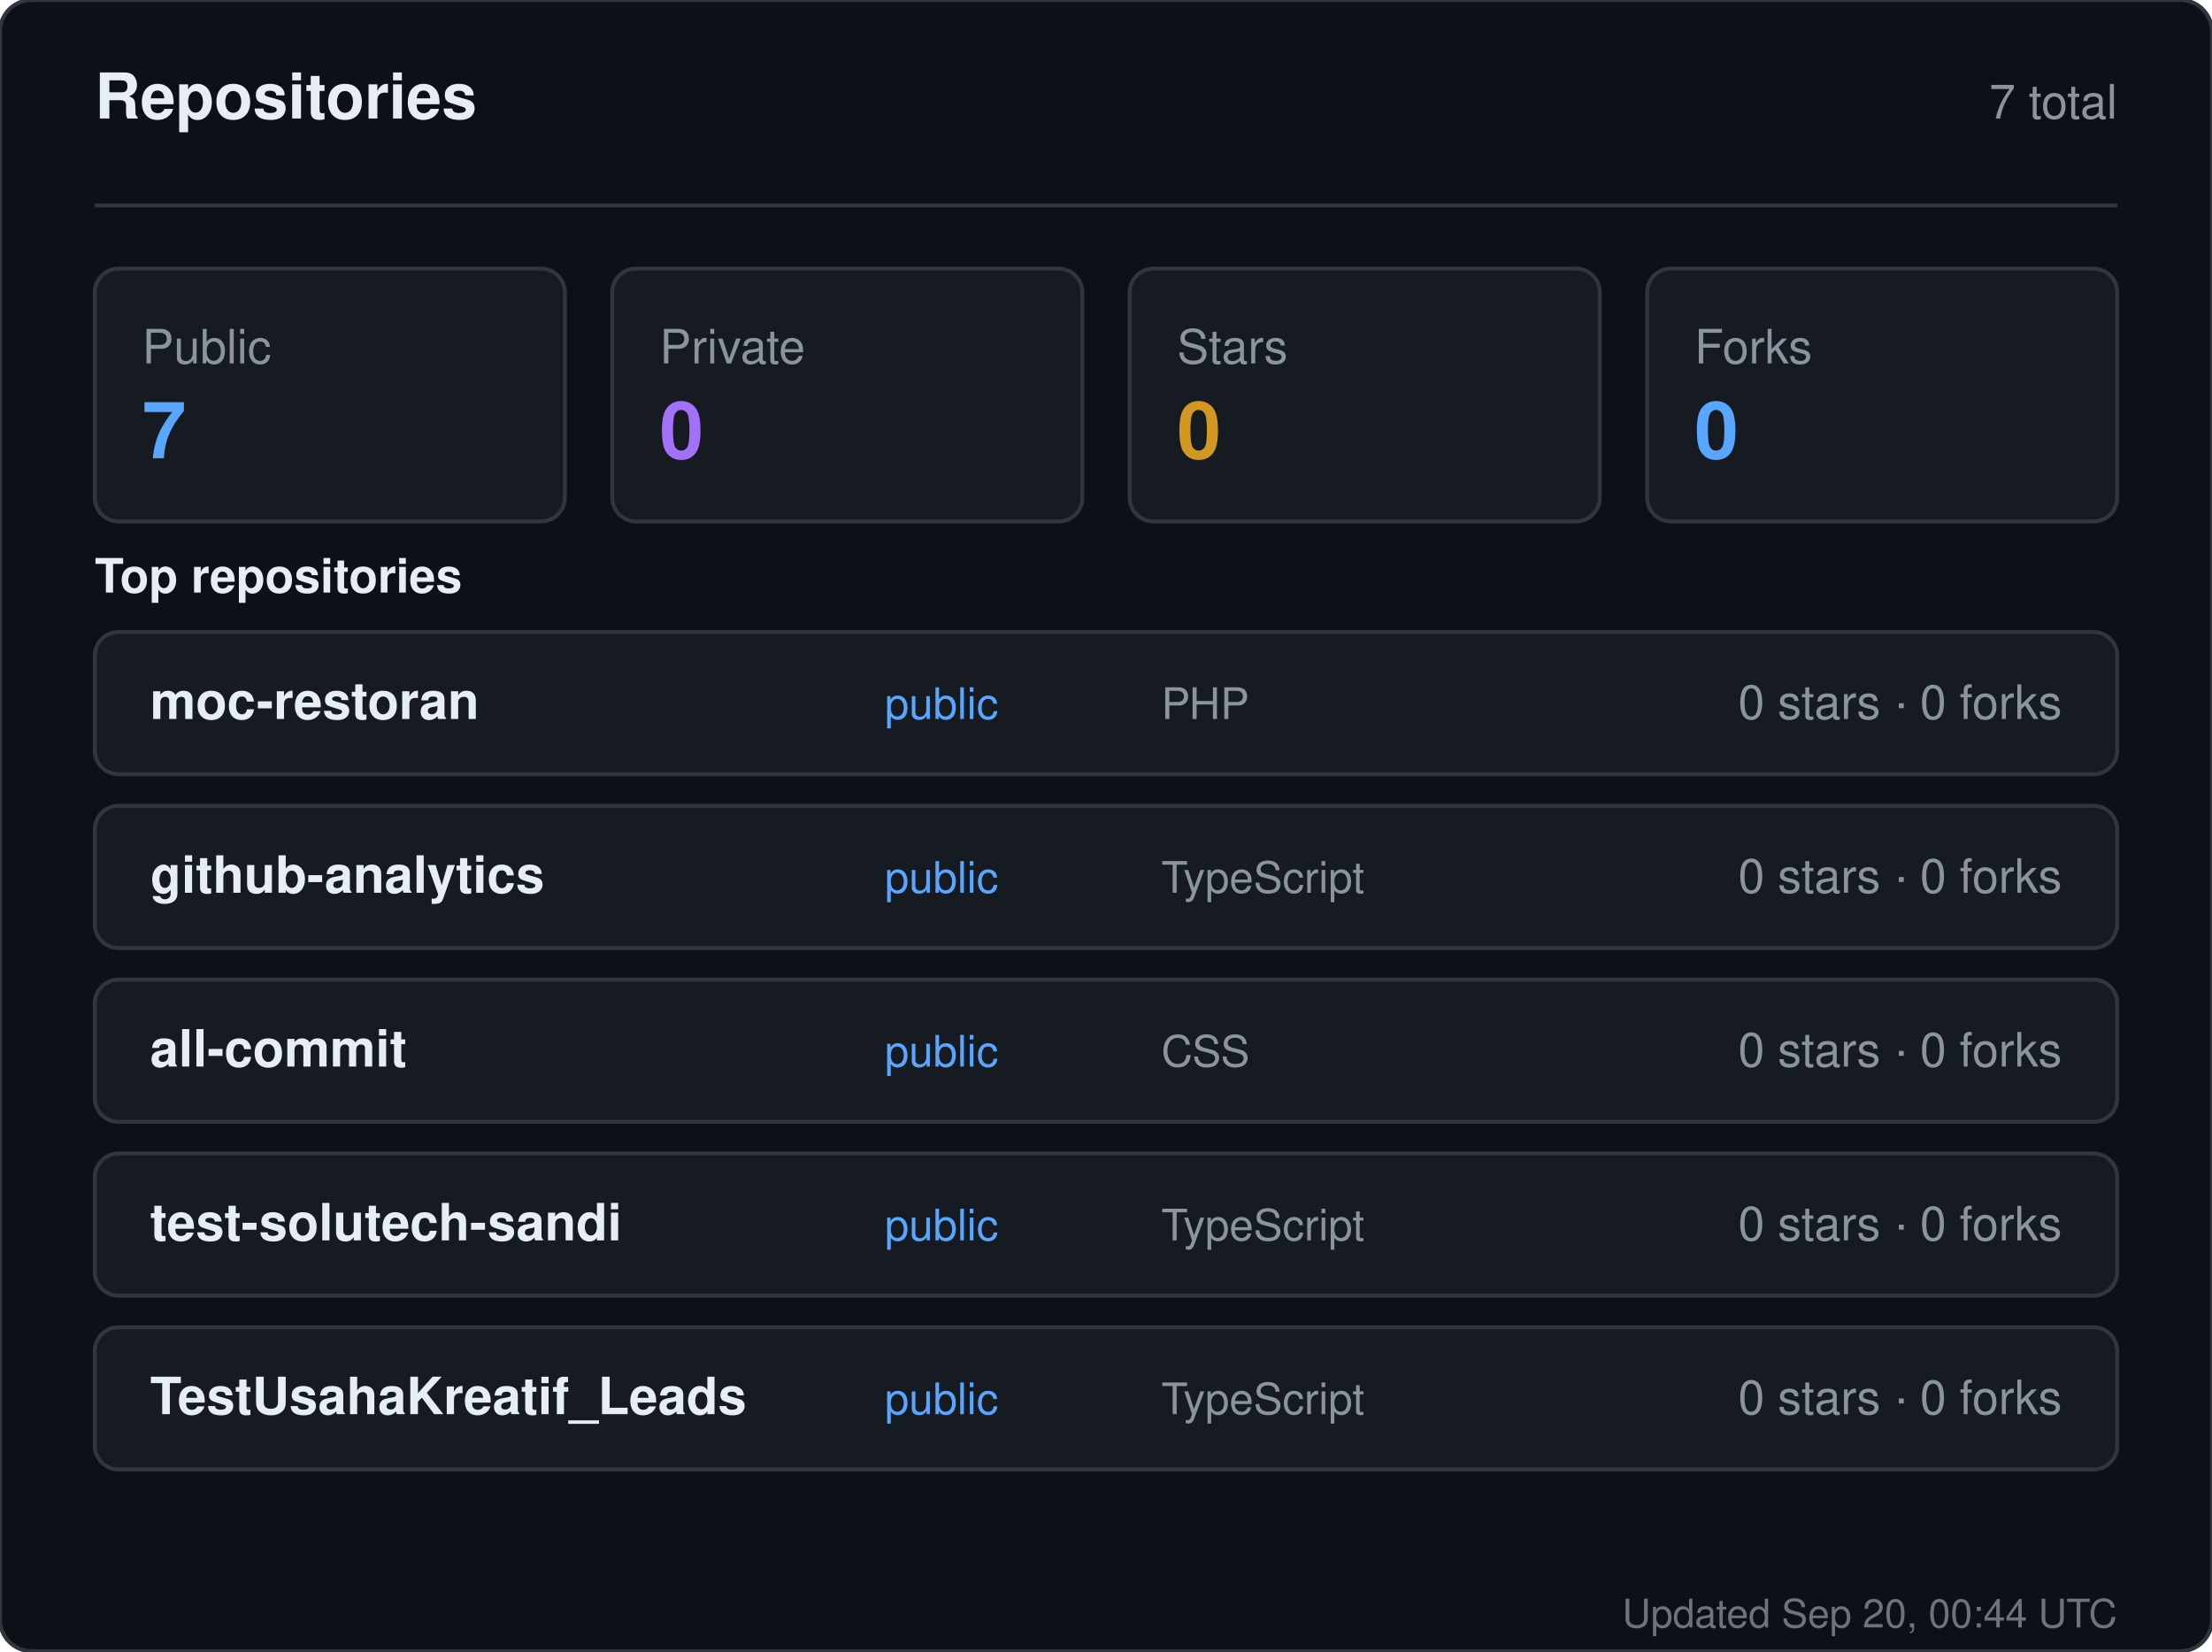
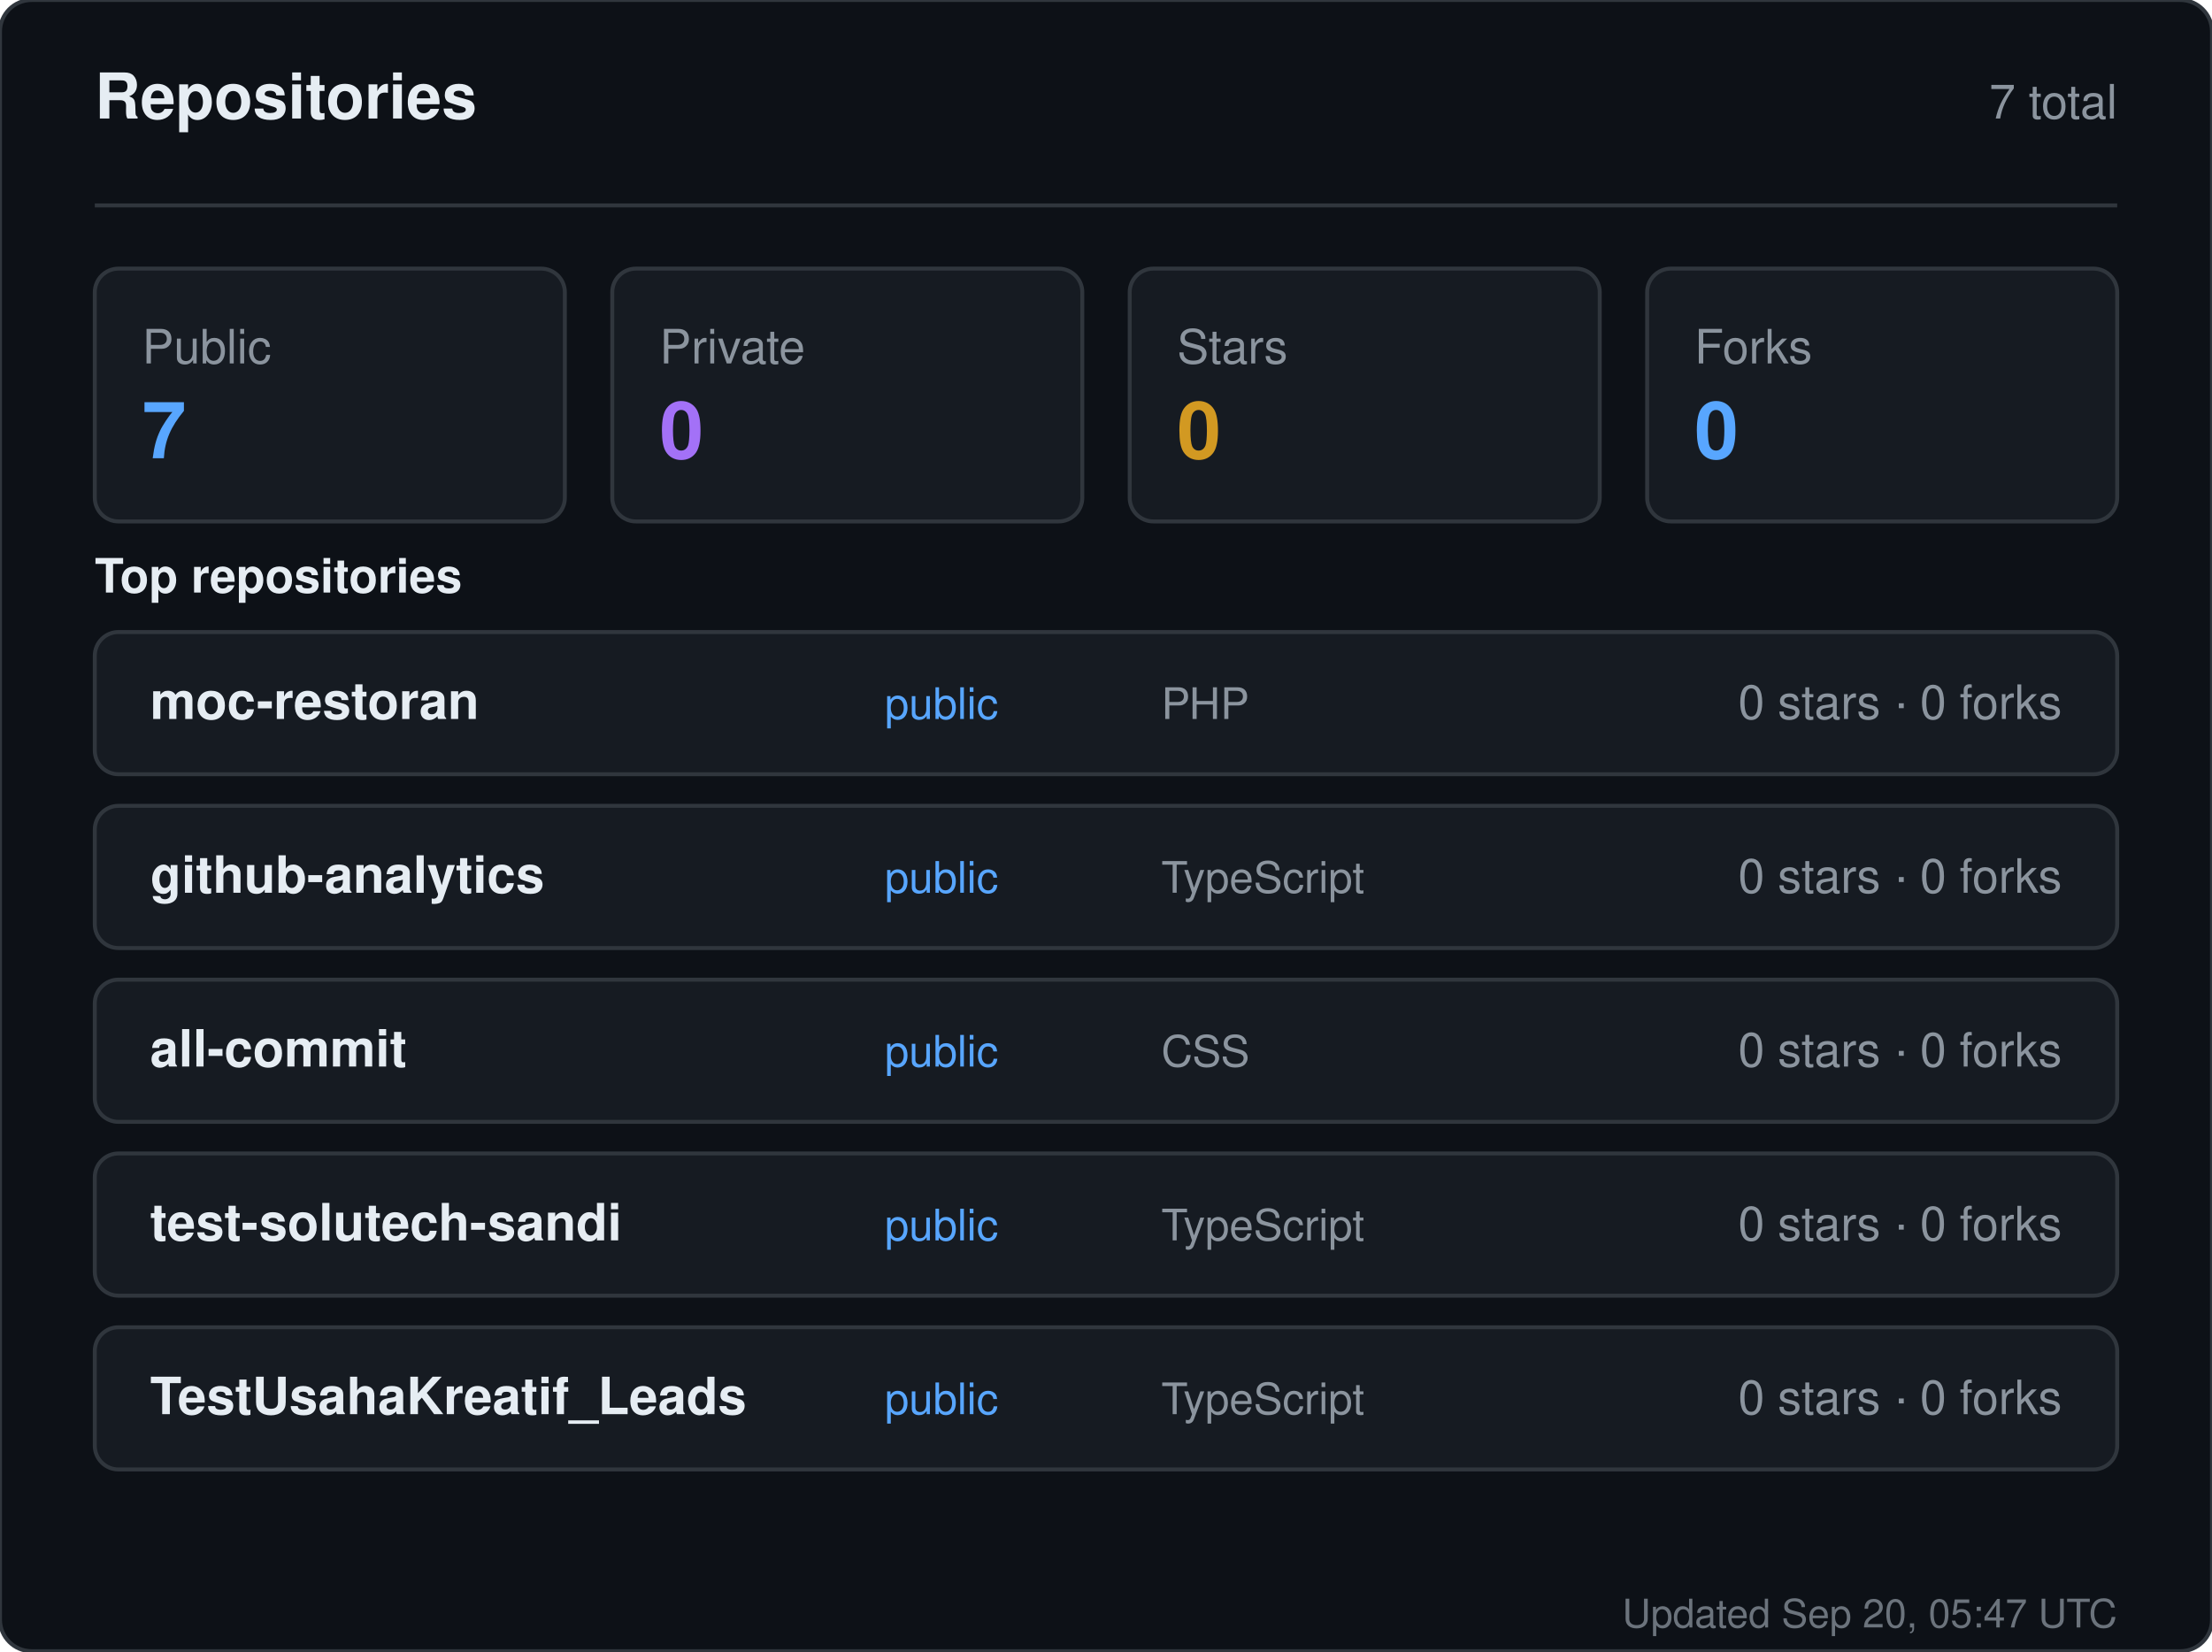
<svg xmlns="http://www.w3.org/2000/svg" width="560" height="418" viewBox="0 0 560 418" role="img" aria-label="Repositories for sandiirawan12">
  <rect width="560" height="418" rx="8" fill="#0d1117" stroke="#30363d" />
  <g font-family="-apple-system, BlinkMacSystemFont, Segoe UI, Helvetica, Arial, sans-serif">
    <text x="24" y="30" fill="#e6edf3" font-size="16" font-weight="700">Repositories</text>
    <text x="536" y="30" fill="#8b949e" font-size="12" text-anchor="end">7 total</text>
    <line x1="24" y1="52" x2="536" y2="52" stroke="#30363d" />
    <rect x="24" y="68" width="119" height="64" rx="6" fill="#161b22" stroke="#30363d" />
    <text x="36" y="92" fill="#8b949e" font-size="12">Public</text>
    <text x="36" y="116" fill="#58a6ff" font-size="20" font-weight="700">7</text>
    <rect x="155" y="68" width="119" height="64" rx="6" fill="#161b22" stroke="#30363d" />
    <text x="167" y="92" fill="#8b949e" font-size="12">Private</text>
    <text x="167" y="116" fill="#a371f7" font-size="20" font-weight="700">0</text>
    <rect x="286" y="68" width="119" height="64" rx="6" fill="#161b22" stroke="#30363d" />
    <text x="298" y="92" fill="#8b949e" font-size="12">Stars</text>
    <text x="298" y="116" fill="#d29922" font-size="20" font-weight="700">0</text>
    <rect x="417" y="68" width="119" height="64" rx="6" fill="#161b22" stroke="#30363d" />
    <text x="429" y="92" fill="#8b949e" font-size="12">Forks</text>
    <text x="429" y="116" fill="#58a6ff" font-size="20" font-weight="700">0</text>
    <text x="24" y="150" fill="#e6edf3" font-size="12" font-weight="600">Top repositories</text>
    <rect x="24" y="160" width="512" height="36" rx="6" fill="#161b22" stroke="#30363d" />
    <text x="38" y="182" fill="#e6edf3" font-size="13" font-weight="600">moc-restoran</text>
    <text x="224" y="182" fill="#58a6ff" font-size="11">public</text>
    <text x="294" y="182" fill="#8b949e" font-size="11">PHP</text>
    <text x="522" y="182" fill="#8b949e" font-size="12" text-anchor="end">0 stars · 0 forks</text>
    <rect x="24" y="204" width="512" height="36" rx="6" fill="#161b22" stroke="#30363d" />
    <text x="38" y="226" fill="#e6edf3" font-size="13" font-weight="600">github-analytics</text>
    <text x="224" y="226" fill="#58a6ff" font-size="11">public</text>
    <text x="294" y="226" fill="#8b949e" font-size="11">TypeScript</text>
    <text x="522" y="226" fill="#8b949e" font-size="12" text-anchor="end">0 stars · 0 forks</text>
    <rect x="24" y="248" width="512" height="36" rx="6" fill="#161b22" stroke="#30363d" />
    <text x="38" y="270" fill="#e6edf3" font-size="13" font-weight="600">all-commit</text>
    <text x="224" y="270" fill="#58a6ff" font-size="11">public</text>
    <text x="294" y="270" fill="#8b949e" font-size="11">CSS</text>
    <text x="522" y="270" fill="#8b949e" font-size="12" text-anchor="end">0 stars · 0 forks</text>
    <rect x="24" y="292" width="512" height="36" rx="6" fill="#161b22" stroke="#30363d" />
    <text x="38" y="314" fill="#e6edf3" font-size="13" font-weight="600">test-solutech-sandi</text>
    <text x="224" y="314" fill="#58a6ff" font-size="11">public</text>
    <text x="294" y="314" fill="#8b949e" font-size="11">TypeScript</text>
    <text x="522" y="314" fill="#8b949e" font-size="12" text-anchor="end">0 stars · 0 forks</text>
    <rect x="24" y="336" width="512" height="36" rx="6" fill="#161b22" stroke="#30363d" />
    <text x="38" y="358" fill="#e6edf3" font-size="13" font-weight="600">TestUsahaKreatif_Leads</text>
    <text x="224" y="358" fill="#58a6ff" font-size="11">public</text>
    <text x="294" y="358" fill="#8b949e" font-size="11">TypeScript</text>
    <text x="522" y="358" fill="#8b949e" font-size="12" text-anchor="end">0 stars · 0 forks</text>
-     <text x="536" y="412" fill="#8b949e" font-size="10" text-anchor="end" opacity="0.75">Updated Sep 20, 00:44 UTC</text>
+     <text x="536" y="412" fill="#8b949e" font-size="10" text-anchor="end" opacity="0.75">Updated Sep 20, 05:47 UTC</text>
  </g>
</svg>
